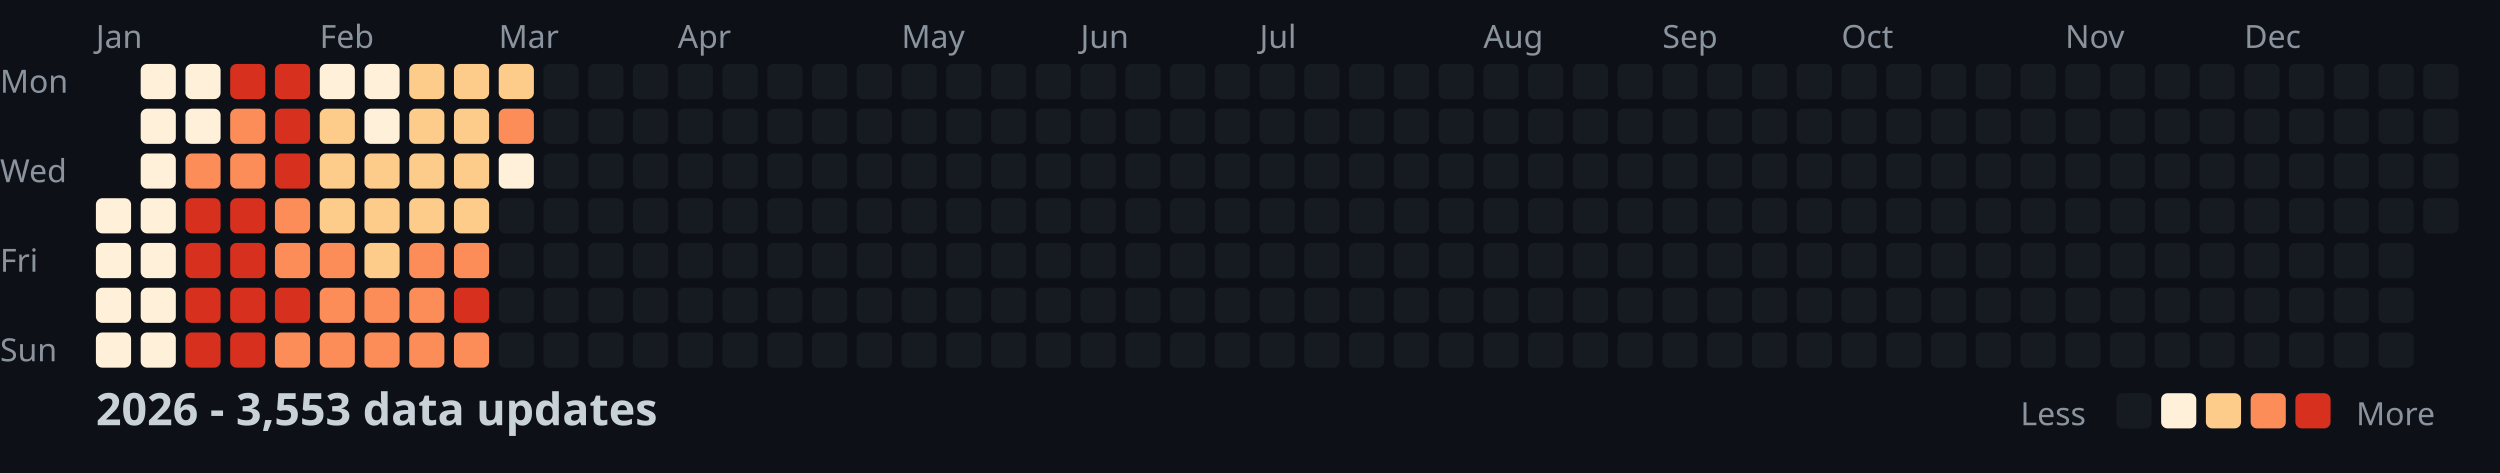
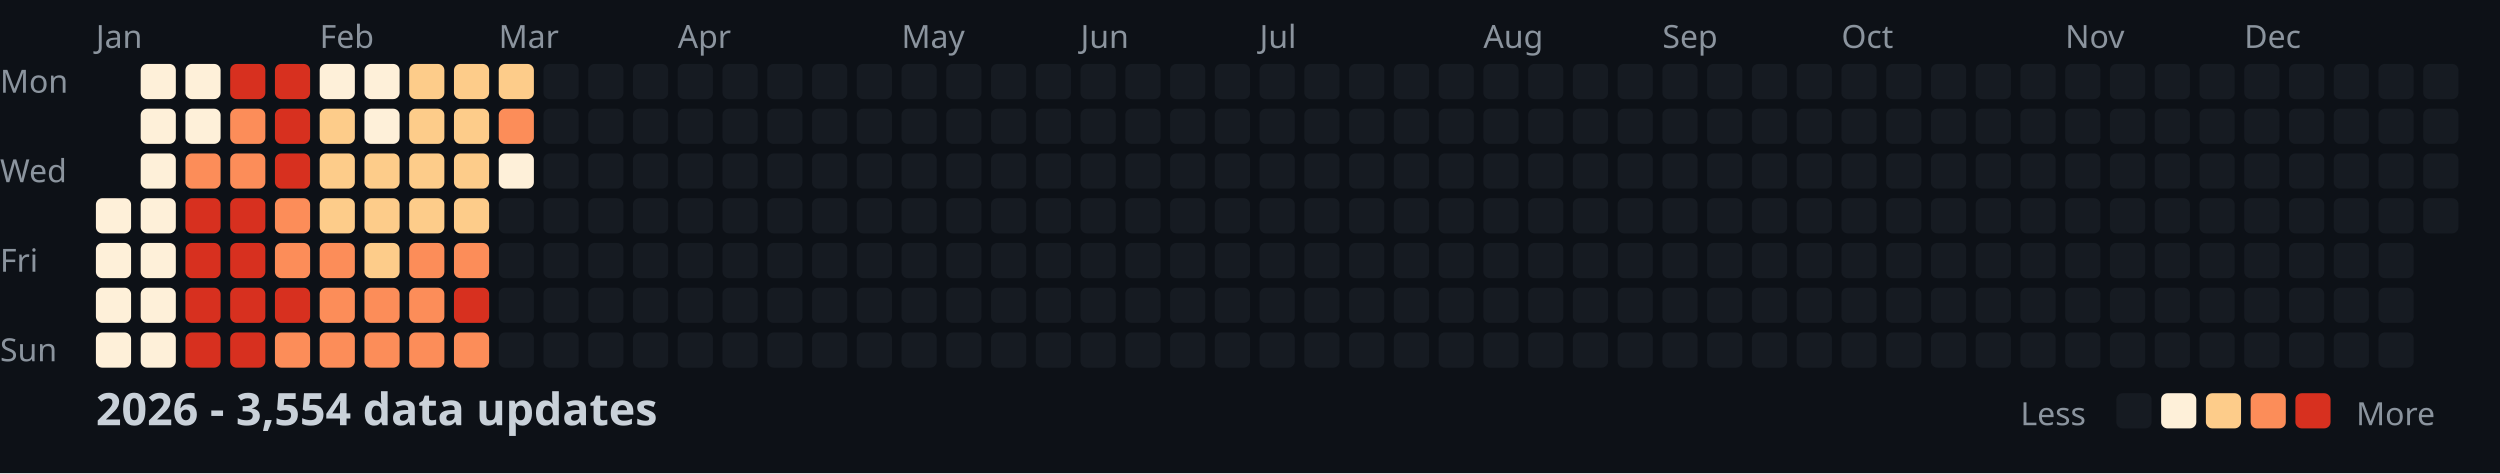
<svg xmlns="http://www.w3.org/2000/svg" width="782" height="148">
  <style>
    .month { font: 10px sans-serif; fill: #8b949e; }
    .day { font: 10px sans-serif; fill: #8b949e; }
    .title { font: bold 14px sans-serif; fill: #c9d1d9; }
    .legend { font: 10px sans-serif; fill: #8b949e; }
  </style>
  <rect width="100%" height="100%" fill="#0d1117" />
  <text x="0" y="29" class="day">Mon</text>
  <text x="0" y="57" class="day">Wed</text>
  <text x="0" y="85" class="day">Fri</text>
  <text x="0" y="113" class="day">Sun</text>
  <text x="30" y="15" class="month">Jan</text>
  <text x="100" y="15" class="month">Feb</text>
  <text x="156" y="15" class="month">Mar</text>
  <text x="212" y="15" class="month">Apr</text>
  <text x="282" y="15" class="month">May</text>
  <text x="338" y="15" class="month">Jun</text>
  <text x="394" y="15" class="month">Jul</text>
  <text x="464" y="15" class="month">Aug</text>
  <text x="520" y="15" class="month">Sep</text>
  <text x="576" y="15" class="month">Oct</text>
  <text x="646" y="15" class="month">Nov</text>
  <text x="702" y="15" class="month">Dec</text>
  <rect x="30" y="62" width="11" height="11" fill="#fef0d9" rx="2" />
  <rect x="30" y="76" width="11" height="11" fill="#fef0d9" rx="2" />
  <rect x="30" y="90" width="11" height="11" fill="#fef0d9" rx="2" />
  <rect x="30" y="104" width="11" height="11" fill="#fef0d9" rx="2" />
  <rect x="44" y="20" width="11" height="11" fill="#fef0d9" rx="2" />
  <rect x="44" y="34" width="11" height="11" fill="#fef0d9" rx="2" />
  <rect x="44" y="48" width="11" height="11" fill="#fef0d9" rx="2" />
  <rect x="44" y="62" width="11" height="11" fill="#fef0d9" rx="2" />
  <rect x="44" y="76" width="11" height="11" fill="#fef0d9" rx="2" />
  <rect x="44" y="90" width="11" height="11" fill="#fef0d9" rx="2" />
  <rect x="44" y="104" width="11" height="11" fill="#fef0d9" rx="2" />
  <rect x="58" y="20" width="11" height="11" fill="#fef0d9" rx="2" />
  <rect x="58" y="34" width="11" height="11" fill="#fef0d9" rx="2" />
  <rect x="58" y="48" width="11" height="11" fill="#fc8d59" rx="2" />
  <rect x="58" y="62" width="11" height="11" fill="#d7301f" rx="2" />
  <rect x="58" y="76" width="11" height="11" fill="#d7301f" rx="2" />
  <rect x="58" y="90" width="11" height="11" fill="#d7301f" rx="2" />
  <rect x="58" y="104" width="11" height="11" fill="#d7301f" rx="2" />
  <rect x="72" y="20" width="11" height="11" fill="#d7301f" rx="2" />
  <rect x="72" y="34" width="11" height="11" fill="#fc8d59" rx="2" />
  <rect x="72" y="48" width="11" height="11" fill="#fc8d59" rx="2" />
  <rect x="72" y="62" width="11" height="11" fill="#d7301f" rx="2" />
  <rect x="72" y="76" width="11" height="11" fill="#d7301f" rx="2" />
  <rect x="72" y="90" width="11" height="11" fill="#d7301f" rx="2" />
  <rect x="72" y="104" width="11" height="11" fill="#d7301f" rx="2" />
  <rect x="86" y="20" width="11" height="11" fill="#d7301f" rx="2" />
  <rect x="86" y="34" width="11" height="11" fill="#d7301f" rx="2" />
  <rect x="86" y="48" width="11" height="11" fill="#d7301f" rx="2" />
  <rect x="86" y="62" width="11" height="11" fill="#fc8d59" rx="2" />
  <rect x="86" y="76" width="11" height="11" fill="#fc8d59" rx="2" />
  <rect x="86" y="90" width="11" height="11" fill="#d7301f" rx="2" />
  <rect x="86" y="104" width="11" height="11" fill="#fc8d59" rx="2" />
  <rect x="100" y="20" width="11" height="11" fill="#fef0d9" rx="2" />
  <rect x="100" y="34" width="11" height="11" fill="#fdcc8a" rx="2" />
  <rect x="100" y="48" width="11" height="11" fill="#fdcc8a" rx="2" />
  <rect x="100" y="62" width="11" height="11" fill="#fdcc8a" rx="2" />
  <rect x="100" y="76" width="11" height="11" fill="#fc8d59" rx="2" />
  <rect x="100" y="90" width="11" height="11" fill="#fc8d59" rx="2" />
  <rect x="100" y="104" width="11" height="11" fill="#fc8d59" rx="2" />
  <rect x="114" y="20" width="11" height="11" fill="#fef0d9" rx="2" />
  <rect x="114" y="34" width="11" height="11" fill="#fef0d9" rx="2" />
  <rect x="114" y="48" width="11" height="11" fill="#fdcc8a" rx="2" />
  <rect x="114" y="62" width="11" height="11" fill="#fdcc8a" rx="2" />
  <rect x="114" y="76" width="11" height="11" fill="#fdcc8a" rx="2" />
  <rect x="114" y="90" width="11" height="11" fill="#fc8d59" rx="2" />
  <rect x="114" y="104" width="11" height="11" fill="#fc8d59" rx="2" />
  <rect x="128" y="20" width="11" height="11" fill="#fdcc8a" rx="2" />
  <rect x="128" y="34" width="11" height="11" fill="#fdcc8a" rx="2" />
  <rect x="128" y="48" width="11" height="11" fill="#fdcc8a" rx="2" />
  <rect x="128" y="62" width="11" height="11" fill="#fdcc8a" rx="2" />
  <rect x="128" y="76" width="11" height="11" fill="#fc8d59" rx="2" />
  <rect x="128" y="90" width="11" height="11" fill="#fc8d59" rx="2" />
  <rect x="128" y="104" width="11" height="11" fill="#fc8d59" rx="2" />
  <rect x="142" y="20" width="11" height="11" fill="#fdcc8a" rx="2" />
  <rect x="142" y="34" width="11" height="11" fill="#fdcc8a" rx="2" />
  <rect x="142" y="48" width="11" height="11" fill="#fdcc8a" rx="2" />
  <rect x="142" y="62" width="11" height="11" fill="#fdcc8a" rx="2" />
  <rect x="142" y="76" width="11" height="11" fill="#fc8d59" rx="2" />
  <rect x="142" y="90" width="11" height="11" fill="#d7301f" rx="2" />
  <rect x="142" y="104" width="11" height="11" fill="#fc8d59" rx="2" />
  <rect x="156" y="20" width="11" height="11" fill="#fdcc8a" rx="2" />
  <rect x="156" y="34" width="11" height="11" fill="#fc8d59" rx="2" />
  <rect x="156" y="48" width="11" height="11" fill="#fef0d9" rx="2" />
  <rect x="156" y="62" width="11" height="11" fill="#161b22" rx="2" />
  <rect x="156" y="76" width="11" height="11" fill="#161b22" rx="2" />
  <rect x="156" y="90" width="11" height="11" fill="#161b22" rx="2" />
  <rect x="156" y="104" width="11" height="11" fill="#161b22" rx="2" />
  <rect x="170" y="20" width="11" height="11" fill="#161b22" rx="2" />
  <rect x="170" y="34" width="11" height="11" fill="#161b22" rx="2" />
  <rect x="170" y="48" width="11" height="11" fill="#161b22" rx="2" />
  <rect x="170" y="62" width="11" height="11" fill="#161b22" rx="2" />
  <rect x="170" y="76" width="11" height="11" fill="#161b22" rx="2" />
  <rect x="170" y="90" width="11" height="11" fill="#161b22" rx="2" />
  <rect x="170" y="104" width="11" height="11" fill="#161b22" rx="2" />
  <rect x="184" y="20" width="11" height="11" fill="#161b22" rx="2" />
  <rect x="184" y="34" width="11" height="11" fill="#161b22" rx="2" />
  <rect x="184" y="48" width="11" height="11" fill="#161b22" rx="2" />
  <rect x="184" y="62" width="11" height="11" fill="#161b22" rx="2" />
  <rect x="184" y="76" width="11" height="11" fill="#161b22" rx="2" />
  <rect x="184" y="90" width="11" height="11" fill="#161b22" rx="2" />
  <rect x="184" y="104" width="11" height="11" fill="#161b22" rx="2" />
  <rect x="198" y="20" width="11" height="11" fill="#161b22" rx="2" />
  <rect x="198" y="34" width="11" height="11" fill="#161b22" rx="2" />
  <rect x="198" y="48" width="11" height="11" fill="#161b22" rx="2" />
  <rect x="198" y="62" width="11" height="11" fill="#161b22" rx="2" />
  <rect x="198" y="76" width="11" height="11" fill="#161b22" rx="2" />
  <rect x="198" y="90" width="11" height="11" fill="#161b22" rx="2" />
  <rect x="198" y="104" width="11" height="11" fill="#161b22" rx="2" />
  <rect x="212" y="20" width="11" height="11" fill="#161b22" rx="2" />
  <rect x="212" y="34" width="11" height="11" fill="#161b22" rx="2" />
  <rect x="212" y="48" width="11" height="11" fill="#161b22" rx="2" />
  <rect x="212" y="62" width="11" height="11" fill="#161b22" rx="2" />
  <rect x="212" y="76" width="11" height="11" fill="#161b22" rx="2" />
  <rect x="212" y="90" width="11" height="11" fill="#161b22" rx="2" />
  <rect x="212" y="104" width="11" height="11" fill="#161b22" rx="2" />
  <rect x="226" y="20" width="11" height="11" fill="#161b22" rx="2" />
  <rect x="226" y="34" width="11" height="11" fill="#161b22" rx="2" />
  <rect x="226" y="48" width="11" height="11" fill="#161b22" rx="2" />
  <rect x="226" y="62" width="11" height="11" fill="#161b22" rx="2" />
  <rect x="226" y="76" width="11" height="11" fill="#161b22" rx="2" />
  <rect x="226" y="90" width="11" height="11" fill="#161b22" rx="2" />
  <rect x="226" y="104" width="11" height="11" fill="#161b22" rx="2" />
  <rect x="240" y="20" width="11" height="11" fill="#161b22" rx="2" />
  <rect x="240" y="34" width="11" height="11" fill="#161b22" rx="2" />
  <rect x="240" y="48" width="11" height="11" fill="#161b22" rx="2" />
  <rect x="240" y="62" width="11" height="11" fill="#161b22" rx="2" />
  <rect x="240" y="76" width="11" height="11" fill="#161b22" rx="2" />
  <rect x="240" y="90" width="11" height="11" fill="#161b22" rx="2" />
  <rect x="240" y="104" width="11" height="11" fill="#161b22" rx="2" />
  <rect x="254" y="20" width="11" height="11" fill="#161b22" rx="2" />
  <rect x="254" y="34" width="11" height="11" fill="#161b22" rx="2" />
  <rect x="254" y="48" width="11" height="11" fill="#161b22" rx="2" />
  <rect x="254" y="62" width="11" height="11" fill="#161b22" rx="2" />
  <rect x="254" y="76" width="11" height="11" fill="#161b22" rx="2" />
  <rect x="254" y="90" width="11" height="11" fill="#161b22" rx="2" />
  <rect x="254" y="104" width="11" height="11" fill="#161b22" rx="2" />
  <rect x="268" y="20" width="11" height="11" fill="#161b22" rx="2" />
  <rect x="268" y="34" width="11" height="11" fill="#161b22" rx="2" />
  <rect x="268" y="48" width="11" height="11" fill="#161b22" rx="2" />
  <rect x="268" y="62" width="11" height="11" fill="#161b22" rx="2" />
  <rect x="268" y="76" width="11" height="11" fill="#161b22" rx="2" />
  <rect x="268" y="90" width="11" height="11" fill="#161b22" rx="2" />
  <rect x="268" y="104" width="11" height="11" fill="#161b22" rx="2" />
  <rect x="282" y="20" width="11" height="11" fill="#161b22" rx="2" />
  <rect x="282" y="34" width="11" height="11" fill="#161b22" rx="2" />
  <rect x="282" y="48" width="11" height="11" fill="#161b22" rx="2" />
  <rect x="282" y="62" width="11" height="11" fill="#161b22" rx="2" />
  <rect x="282" y="76" width="11" height="11" fill="#161b22" rx="2" />
  <rect x="282" y="90" width="11" height="11" fill="#161b22" rx="2" />
  <rect x="282" y="104" width="11" height="11" fill="#161b22" rx="2" />
  <rect x="296" y="20" width="11" height="11" fill="#161b22" rx="2" />
  <rect x="296" y="34" width="11" height="11" fill="#161b22" rx="2" />
  <rect x="296" y="48" width="11" height="11" fill="#161b22" rx="2" />
  <rect x="296" y="62" width="11" height="11" fill="#161b22" rx="2" />
  <rect x="296" y="76" width="11" height="11" fill="#161b22" rx="2" />
  <rect x="296" y="90" width="11" height="11" fill="#161b22" rx="2" />
  <rect x="296" y="104" width="11" height="11" fill="#161b22" rx="2" />
  <rect x="310" y="20" width="11" height="11" fill="#161b22" rx="2" />
  <rect x="310" y="34" width="11" height="11" fill="#161b22" rx="2" />
  <rect x="310" y="48" width="11" height="11" fill="#161b22" rx="2" />
  <rect x="310" y="62" width="11" height="11" fill="#161b22" rx="2" />
  <rect x="310" y="76" width="11" height="11" fill="#161b22" rx="2" />
  <rect x="310" y="90" width="11" height="11" fill="#161b22" rx="2" />
  <rect x="310" y="104" width="11" height="11" fill="#161b22" rx="2" />
  <rect x="324" y="20" width="11" height="11" fill="#161b22" rx="2" />
  <rect x="324" y="34" width="11" height="11" fill="#161b22" rx="2" />
  <rect x="324" y="48" width="11" height="11" fill="#161b22" rx="2" />
  <rect x="324" y="62" width="11" height="11" fill="#161b22" rx="2" />
  <rect x="324" y="76" width="11" height="11" fill="#161b22" rx="2" />
  <rect x="324" y="90" width="11" height="11" fill="#161b22" rx="2" />
  <rect x="324" y="104" width="11" height="11" fill="#161b22" rx="2" />
  <rect x="338" y="20" width="11" height="11" fill="#161b22" rx="2" />
  <rect x="338" y="34" width="11" height="11" fill="#161b22" rx="2" />
  <rect x="338" y="48" width="11" height="11" fill="#161b22" rx="2" />
  <rect x="338" y="62" width="11" height="11" fill="#161b22" rx="2" />
  <rect x="338" y="76" width="11" height="11" fill="#161b22" rx="2" />
  <rect x="338" y="90" width="11" height="11" fill="#161b22" rx="2" />
  <rect x="338" y="104" width="11" height="11" fill="#161b22" rx="2" />
  <rect x="352" y="20" width="11" height="11" fill="#161b22" rx="2" />
  <rect x="352" y="34" width="11" height="11" fill="#161b22" rx="2" />
  <rect x="352" y="48" width="11" height="11" fill="#161b22" rx="2" />
  <rect x="352" y="62" width="11" height="11" fill="#161b22" rx="2" />
  <rect x="352" y="76" width="11" height="11" fill="#161b22" rx="2" />
  <rect x="352" y="90" width="11" height="11" fill="#161b22" rx="2" />
  <rect x="352" y="104" width="11" height="11" fill="#161b22" rx="2" />
  <rect x="366" y="20" width="11" height="11" fill="#161b22" rx="2" />
  <rect x="366" y="34" width="11" height="11" fill="#161b22" rx="2" />
  <rect x="366" y="48" width="11" height="11" fill="#161b22" rx="2" />
  <rect x="366" y="62" width="11" height="11" fill="#161b22" rx="2" />
  <rect x="366" y="76" width="11" height="11" fill="#161b22" rx="2" />
  <rect x="366" y="90" width="11" height="11" fill="#161b22" rx="2" />
  <rect x="366" y="104" width="11" height="11" fill="#161b22" rx="2" />
  <rect x="380" y="20" width="11" height="11" fill="#161b22" rx="2" />
  <rect x="380" y="34" width="11" height="11" fill="#161b22" rx="2" />
  <rect x="380" y="48" width="11" height="11" fill="#161b22" rx="2" />
  <rect x="380" y="62" width="11" height="11" fill="#161b22" rx="2" />
  <rect x="380" y="76" width="11" height="11" fill="#161b22" rx="2" />
  <rect x="380" y="90" width="11" height="11" fill="#161b22" rx="2" />
  <rect x="380" y="104" width="11" height="11" fill="#161b22" rx="2" />
  <rect x="394" y="20" width="11" height="11" fill="#161b22" rx="2" />
  <rect x="394" y="34" width="11" height="11" fill="#161b22" rx="2" />
  <rect x="394" y="48" width="11" height="11" fill="#161b22" rx="2" />
  <rect x="394" y="62" width="11" height="11" fill="#161b22" rx="2" />
  <rect x="394" y="76" width="11" height="11" fill="#161b22" rx="2" />
  <rect x="394" y="90" width="11" height="11" fill="#161b22" rx="2" />
  <rect x="394" y="104" width="11" height="11" fill="#161b22" rx="2" />
  <rect x="408" y="20" width="11" height="11" fill="#161b22" rx="2" />
  <rect x="408" y="34" width="11" height="11" fill="#161b22" rx="2" />
  <rect x="408" y="48" width="11" height="11" fill="#161b22" rx="2" />
  <rect x="408" y="62" width="11" height="11" fill="#161b22" rx="2" />
  <rect x="408" y="76" width="11" height="11" fill="#161b22" rx="2" />
  <rect x="408" y="90" width="11" height="11" fill="#161b22" rx="2" />
  <rect x="408" y="104" width="11" height="11" fill="#161b22" rx="2" />
  <rect x="422" y="20" width="11" height="11" fill="#161b22" rx="2" />
  <rect x="422" y="34" width="11" height="11" fill="#161b22" rx="2" />
  <rect x="422" y="48" width="11" height="11" fill="#161b22" rx="2" />
  <rect x="422" y="62" width="11" height="11" fill="#161b22" rx="2" />
  <rect x="422" y="76" width="11" height="11" fill="#161b22" rx="2" />
  <rect x="422" y="90" width="11" height="11" fill="#161b22" rx="2" />
  <rect x="422" y="104" width="11" height="11" fill="#161b22" rx="2" />
  <rect x="436" y="20" width="11" height="11" fill="#161b22" rx="2" />
  <rect x="436" y="34" width="11" height="11" fill="#161b22" rx="2" />
  <rect x="436" y="48" width="11" height="11" fill="#161b22" rx="2" />
  <rect x="436" y="62" width="11" height="11" fill="#161b22" rx="2" />
  <rect x="436" y="76" width="11" height="11" fill="#161b22" rx="2" />
  <rect x="436" y="90" width="11" height="11" fill="#161b22" rx="2" />
  <rect x="436" y="104" width="11" height="11" fill="#161b22" rx="2" />
  <rect x="450" y="20" width="11" height="11" fill="#161b22" rx="2" />
  <rect x="450" y="34" width="11" height="11" fill="#161b22" rx="2" />
  <rect x="450" y="48" width="11" height="11" fill="#161b22" rx="2" />
  <rect x="450" y="62" width="11" height="11" fill="#161b22" rx="2" />
  <rect x="450" y="76" width="11" height="11" fill="#161b22" rx="2" />
  <rect x="450" y="90" width="11" height="11" fill="#161b22" rx="2" />
  <rect x="450" y="104" width="11" height="11" fill="#161b22" rx="2" />
  <rect x="464" y="20" width="11" height="11" fill="#161b22" rx="2" />
  <rect x="464" y="34" width="11" height="11" fill="#161b22" rx="2" />
  <rect x="464" y="48" width="11" height="11" fill="#161b22" rx="2" />
  <rect x="464" y="62" width="11" height="11" fill="#161b22" rx="2" />
  <rect x="464" y="76" width="11" height="11" fill="#161b22" rx="2" />
  <rect x="464" y="90" width="11" height="11" fill="#161b22" rx="2" />
  <rect x="464" y="104" width="11" height="11" fill="#161b22" rx="2" />
  <rect x="478" y="20" width="11" height="11" fill="#161b22" rx="2" />
  <rect x="478" y="34" width="11" height="11" fill="#161b22" rx="2" />
  <rect x="478" y="48" width="11" height="11" fill="#161b22" rx="2" />
  <rect x="478" y="62" width="11" height="11" fill="#161b22" rx="2" />
  <rect x="478" y="76" width="11" height="11" fill="#161b22" rx="2" />
  <rect x="478" y="90" width="11" height="11" fill="#161b22" rx="2" />
  <rect x="478" y="104" width="11" height="11" fill="#161b22" rx="2" />
  <rect x="492" y="20" width="11" height="11" fill="#161b22" rx="2" />
  <rect x="492" y="34" width="11" height="11" fill="#161b22" rx="2" />
  <rect x="492" y="48" width="11" height="11" fill="#161b22" rx="2" />
  <rect x="492" y="62" width="11" height="11" fill="#161b22" rx="2" />
  <rect x="492" y="76" width="11" height="11" fill="#161b22" rx="2" />
  <rect x="492" y="90" width="11" height="11" fill="#161b22" rx="2" />
  <rect x="492" y="104" width="11" height="11" fill="#161b22" rx="2" />
  <rect x="506" y="20" width="11" height="11" fill="#161b22" rx="2" />
  <rect x="506" y="34" width="11" height="11" fill="#161b22" rx="2" />
  <rect x="506" y="48" width="11" height="11" fill="#161b22" rx="2" />
  <rect x="506" y="62" width="11" height="11" fill="#161b22" rx="2" />
  <rect x="506" y="76" width="11" height="11" fill="#161b22" rx="2" />
  <rect x="506" y="90" width="11" height="11" fill="#161b22" rx="2" />
  <rect x="506" y="104" width="11" height="11" fill="#161b22" rx="2" />
  <rect x="520" y="20" width="11" height="11" fill="#161b22" rx="2" />
  <rect x="520" y="34" width="11" height="11" fill="#161b22" rx="2" />
  <rect x="520" y="48" width="11" height="11" fill="#161b22" rx="2" />
  <rect x="520" y="62" width="11" height="11" fill="#161b22" rx="2" />
  <rect x="520" y="76" width="11" height="11" fill="#161b22" rx="2" />
  <rect x="520" y="90" width="11" height="11" fill="#161b22" rx="2" />
  <rect x="520" y="104" width="11" height="11" fill="#161b22" rx="2" />
  <rect x="534" y="20" width="11" height="11" fill="#161b22" rx="2" />
  <rect x="534" y="34" width="11" height="11" fill="#161b22" rx="2" />
  <rect x="534" y="48" width="11" height="11" fill="#161b22" rx="2" />
  <rect x="534" y="62" width="11" height="11" fill="#161b22" rx="2" />
  <rect x="534" y="76" width="11" height="11" fill="#161b22" rx="2" />
  <rect x="534" y="90" width="11" height="11" fill="#161b22" rx="2" />
  <rect x="534" y="104" width="11" height="11" fill="#161b22" rx="2" />
  <rect x="548" y="20" width="11" height="11" fill="#161b22" rx="2" />
  <rect x="548" y="34" width="11" height="11" fill="#161b22" rx="2" />
  <rect x="548" y="48" width="11" height="11" fill="#161b22" rx="2" />
  <rect x="548" y="62" width="11" height="11" fill="#161b22" rx="2" />
  <rect x="548" y="76" width="11" height="11" fill="#161b22" rx="2" />
  <rect x="548" y="90" width="11" height="11" fill="#161b22" rx="2" />
  <rect x="548" y="104" width="11" height="11" fill="#161b22" rx="2" />
  <rect x="562" y="20" width="11" height="11" fill="#161b22" rx="2" />
  <rect x="562" y="34" width="11" height="11" fill="#161b22" rx="2" />
  <rect x="562" y="48" width="11" height="11" fill="#161b22" rx="2" />
  <rect x="562" y="62" width="11" height="11" fill="#161b22" rx="2" />
  <rect x="562" y="76" width="11" height="11" fill="#161b22" rx="2" />
  <rect x="562" y="90" width="11" height="11" fill="#161b22" rx="2" />
  <rect x="562" y="104" width="11" height="11" fill="#161b22" rx="2" />
  <rect x="576" y="20" width="11" height="11" fill="#161b22" rx="2" />
  <rect x="576" y="34" width="11" height="11" fill="#161b22" rx="2" />
  <rect x="576" y="48" width="11" height="11" fill="#161b22" rx="2" />
  <rect x="576" y="62" width="11" height="11" fill="#161b22" rx="2" />
  <rect x="576" y="76" width="11" height="11" fill="#161b22" rx="2" />
  <rect x="576" y="90" width="11" height="11" fill="#161b22" rx="2" />
  <rect x="576" y="104" width="11" height="11" fill="#161b22" rx="2" />
  <rect x="590" y="20" width="11" height="11" fill="#161b22" rx="2" />
  <rect x="590" y="34" width="11" height="11" fill="#161b22" rx="2" />
  <rect x="590" y="48" width="11" height="11" fill="#161b22" rx="2" />
  <rect x="590" y="62" width="11" height="11" fill="#161b22" rx="2" />
  <rect x="590" y="76" width="11" height="11" fill="#161b22" rx="2" />
  <rect x="590" y="90" width="11" height="11" fill="#161b22" rx="2" />
  <rect x="590" y="104" width="11" height="11" fill="#161b22" rx="2" />
  <rect x="604" y="20" width="11" height="11" fill="#161b22" rx="2" />
  <rect x="604" y="34" width="11" height="11" fill="#161b22" rx="2" />
  <rect x="604" y="48" width="11" height="11" fill="#161b22" rx="2" />
  <rect x="604" y="62" width="11" height="11" fill="#161b22" rx="2" />
  <rect x="604" y="76" width="11" height="11" fill="#161b22" rx="2" />
  <rect x="604" y="90" width="11" height="11" fill="#161b22" rx="2" />
  <rect x="604" y="104" width="11" height="11" fill="#161b22" rx="2" />
  <rect x="618" y="20" width="11" height="11" fill="#161b22" rx="2" />
  <rect x="618" y="34" width="11" height="11" fill="#161b22" rx="2" />
  <rect x="618" y="48" width="11" height="11" fill="#161b22" rx="2" />
  <rect x="618" y="62" width="11" height="11" fill="#161b22" rx="2" />
  <rect x="618" y="76" width="11" height="11" fill="#161b22" rx="2" />
  <rect x="618" y="90" width="11" height="11" fill="#161b22" rx="2" />
  <rect x="618" y="104" width="11" height="11" fill="#161b22" rx="2" />
  <rect x="632" y="20" width="11" height="11" fill="#161b22" rx="2" />
  <rect x="632" y="34" width="11" height="11" fill="#161b22" rx="2" />
  <rect x="632" y="48" width="11" height="11" fill="#161b22" rx="2" />
  <rect x="632" y="62" width="11" height="11" fill="#161b22" rx="2" />
  <rect x="632" y="76" width="11" height="11" fill="#161b22" rx="2" />
  <rect x="632" y="90" width="11" height="11" fill="#161b22" rx="2" />
  <rect x="632" y="104" width="11" height="11" fill="#161b22" rx="2" />
  <rect x="646" y="20" width="11" height="11" fill="#161b22" rx="2" />
  <rect x="646" y="34" width="11" height="11" fill="#161b22" rx="2" />
  <rect x="646" y="48" width="11" height="11" fill="#161b22" rx="2" />
  <rect x="646" y="62" width="11" height="11" fill="#161b22" rx="2" />
  <rect x="646" y="76" width="11" height="11" fill="#161b22" rx="2" />
  <rect x="646" y="90" width="11" height="11" fill="#161b22" rx="2" />
  <rect x="646" y="104" width="11" height="11" fill="#161b22" rx="2" />
  <rect x="660" y="20" width="11" height="11" fill="#161b22" rx="2" />
  <rect x="660" y="34" width="11" height="11" fill="#161b22" rx="2" />
  <rect x="660" y="48" width="11" height="11" fill="#161b22" rx="2" />
  <rect x="660" y="62" width="11" height="11" fill="#161b22" rx="2" />
  <rect x="660" y="76" width="11" height="11" fill="#161b22" rx="2" />
  <rect x="660" y="90" width="11" height="11" fill="#161b22" rx="2" />
  <rect x="660" y="104" width="11" height="11" fill="#161b22" rx="2" />
  <rect x="674" y="20" width="11" height="11" fill="#161b22" rx="2" />
  <rect x="674" y="34" width="11" height="11" fill="#161b22" rx="2" />
  <rect x="674" y="48" width="11" height="11" fill="#161b22" rx="2" />
  <rect x="674" y="62" width="11" height="11" fill="#161b22" rx="2" />
  <rect x="674" y="76" width="11" height="11" fill="#161b22" rx="2" />
  <rect x="674" y="90" width="11" height="11" fill="#161b22" rx="2" />
  <rect x="674" y="104" width="11" height="11" fill="#161b22" rx="2" />
  <rect x="688" y="20" width="11" height="11" fill="#161b22" rx="2" />
  <rect x="688" y="34" width="11" height="11" fill="#161b22" rx="2" />
  <rect x="688" y="48" width="11" height="11" fill="#161b22" rx="2" />
  <rect x="688" y="62" width="11" height="11" fill="#161b22" rx="2" />
  <rect x="688" y="76" width="11" height="11" fill="#161b22" rx="2" />
  <rect x="688" y="90" width="11" height="11" fill="#161b22" rx="2" />
  <rect x="688" y="104" width="11" height="11" fill="#161b22" rx="2" />
  <rect x="702" y="20" width="11" height="11" fill="#161b22" rx="2" />
  <rect x="702" y="34" width="11" height="11" fill="#161b22" rx="2" />
  <rect x="702" y="48" width="11" height="11" fill="#161b22" rx="2" />
  <rect x="702" y="62" width="11" height="11" fill="#161b22" rx="2" />
  <rect x="702" y="76" width="11" height="11" fill="#161b22" rx="2" />
  <rect x="702" y="90" width="11" height="11" fill="#161b22" rx="2" />
  <rect x="702" y="104" width="11" height="11" fill="#161b22" rx="2" />
  <rect x="716" y="20" width="11" height="11" fill="#161b22" rx="2" />
  <rect x="716" y="34" width="11" height="11" fill="#161b22" rx="2" />
  <rect x="716" y="48" width="11" height="11" fill="#161b22" rx="2" />
  <rect x="716" y="62" width="11" height="11" fill="#161b22" rx="2" />
  <rect x="716" y="76" width="11" height="11" fill="#161b22" rx="2" />
  <rect x="716" y="90" width="11" height="11" fill="#161b22" rx="2" />
  <rect x="716" y="104" width="11" height="11" fill="#161b22" rx="2" />
  <rect x="730" y="20" width="11" height="11" fill="#161b22" rx="2" />
  <rect x="730" y="34" width="11" height="11" fill="#161b22" rx="2" />
  <rect x="730" y="48" width="11" height="11" fill="#161b22" rx="2" />
  <rect x="730" y="62" width="11" height="11" fill="#161b22" rx="2" />
  <rect x="730" y="76" width="11" height="11" fill="#161b22" rx="2" />
  <rect x="730" y="90" width="11" height="11" fill="#161b22" rx="2" />
  <rect x="730" y="104" width="11" height="11" fill="#161b22" rx="2" />
  <rect x="744" y="20" width="11" height="11" fill="#161b22" rx="2" />
  <rect x="744" y="34" width="11" height="11" fill="#161b22" rx="2" />
  <rect x="744" y="48" width="11" height="11" fill="#161b22" rx="2" />
  <rect x="744" y="62" width="11" height="11" fill="#161b22" rx="2" />
  <rect x="744" y="76" width="11" height="11" fill="#161b22" rx="2" />
  <rect x="744" y="90" width="11" height="11" fill="#161b22" rx="2" />
  <rect x="744" y="104" width="11" height="11" fill="#161b22" rx="2" />
  <rect x="758" y="20" width="11" height="11" fill="#161b22" rx="2" />
  <rect x="758" y="34" width="11" height="11" fill="#161b22" rx="2" />
  <rect x="758" y="48" width="11" height="11" fill="#161b22" rx="2" />
  <rect x="758" y="62" width="11" height="11" fill="#161b22" rx="2" />
-   <text x="30" y="133" class="title">2026 - 3,553 data updates</text>
+   <text x="30" y="133" class="title">2026 - 3,554 data updates</text>
  <text x="632" y="133" class="legend">Less</text>
  <rect x="662" y="123" width="11" height="11" fill="#161b22" rx="2" />
  <rect x="676" y="123" width="11" height="11" fill="#fef0d9" rx="2" />
  <rect x="690" y="123" width="11" height="11" fill="#fdcc8a" rx="2" />
  <rect x="704" y="123" width="11" height="11" fill="#fc8d59" rx="2" />
  <rect x="718" y="123" width="11" height="11" fill="#d7301f" rx="2" />
  <text x="737" y="133" class="legend">More</text>
</svg>
